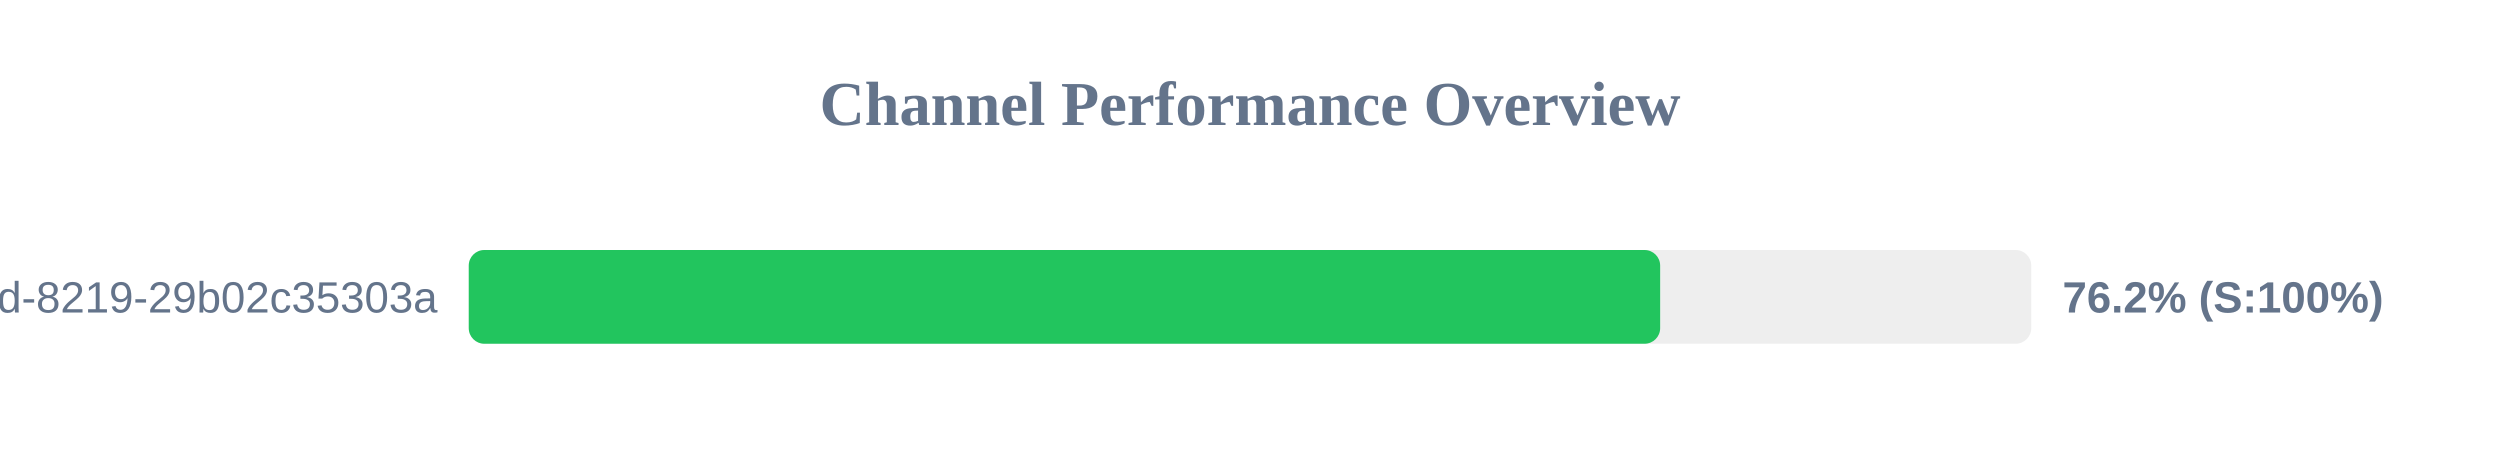
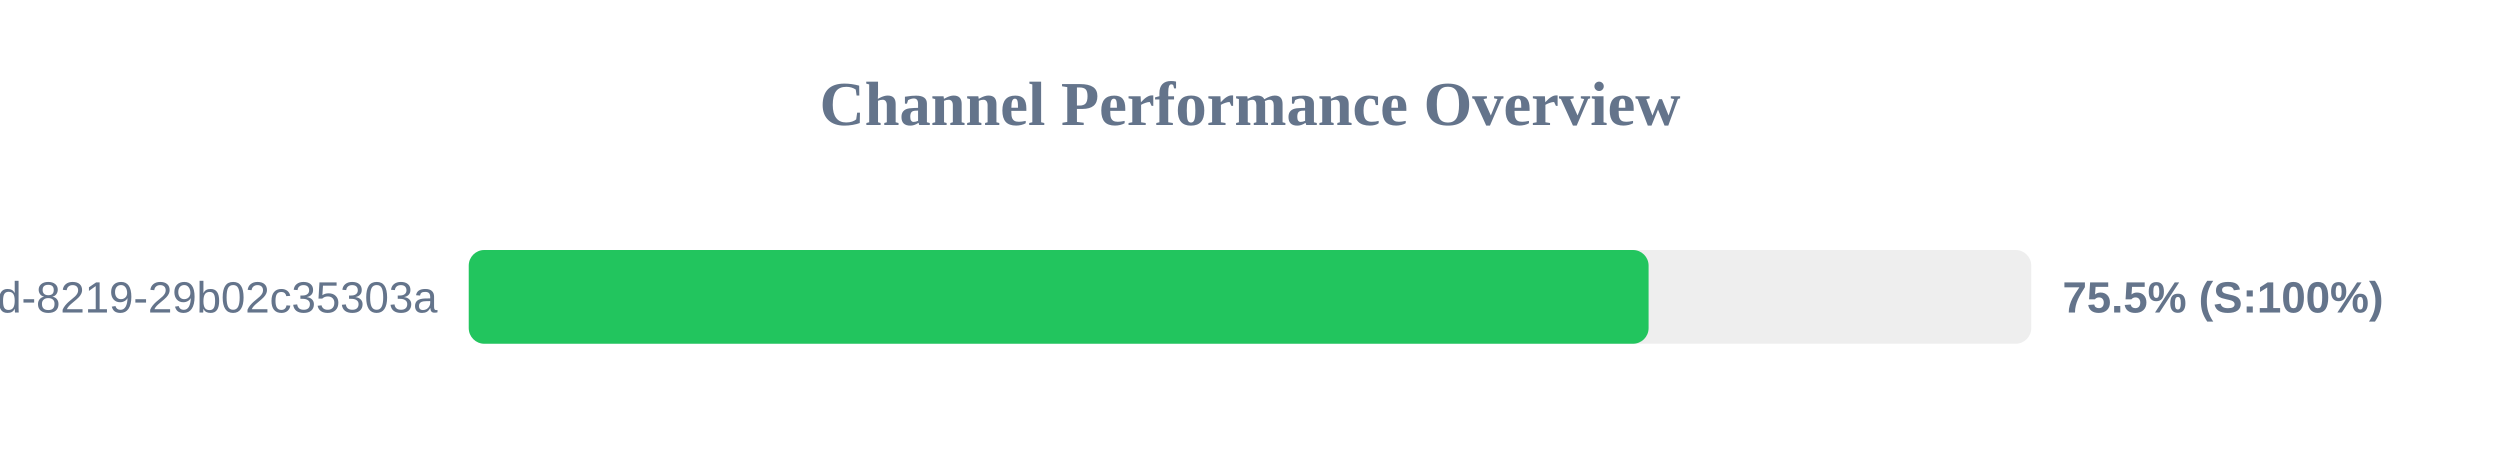
<svg xmlns="http://www.w3.org/2000/svg" width="800" height="150" version="1.1">
  <style>
        .row { font: 14px Arial; fill: #64748b; }
        .score { font: bold 14px Arial; fill: #64748b; }
    </style>
  <text x="400" y="40" text-anchor="middle" font-size="20px" font-weight="bold" fill="#64748b">Channel Performance Overview</text>
  <rect x="150" y="80" width="500" height="30" fill="#eee" rx="5" />
-   <rect x="150" y="80" width="381.25" height="30" fill="#22c55e" rx="5" />
+   <rect x="150" y="80" width="377.55" height="30" fill="#22c55e" rx="5" />
  <text x="140" y="100" text-anchor="end" class="row">?uuid=5eaa121d-4362-444d-8219-29b02c35303a</text>
-   <text x="660" y="100" text-anchor="start" class="score">76.2% (S:100%)</text>
+   <text x="660" y="100" text-anchor="start" class="score">75.5% (S:100%)</text>
</svg>
